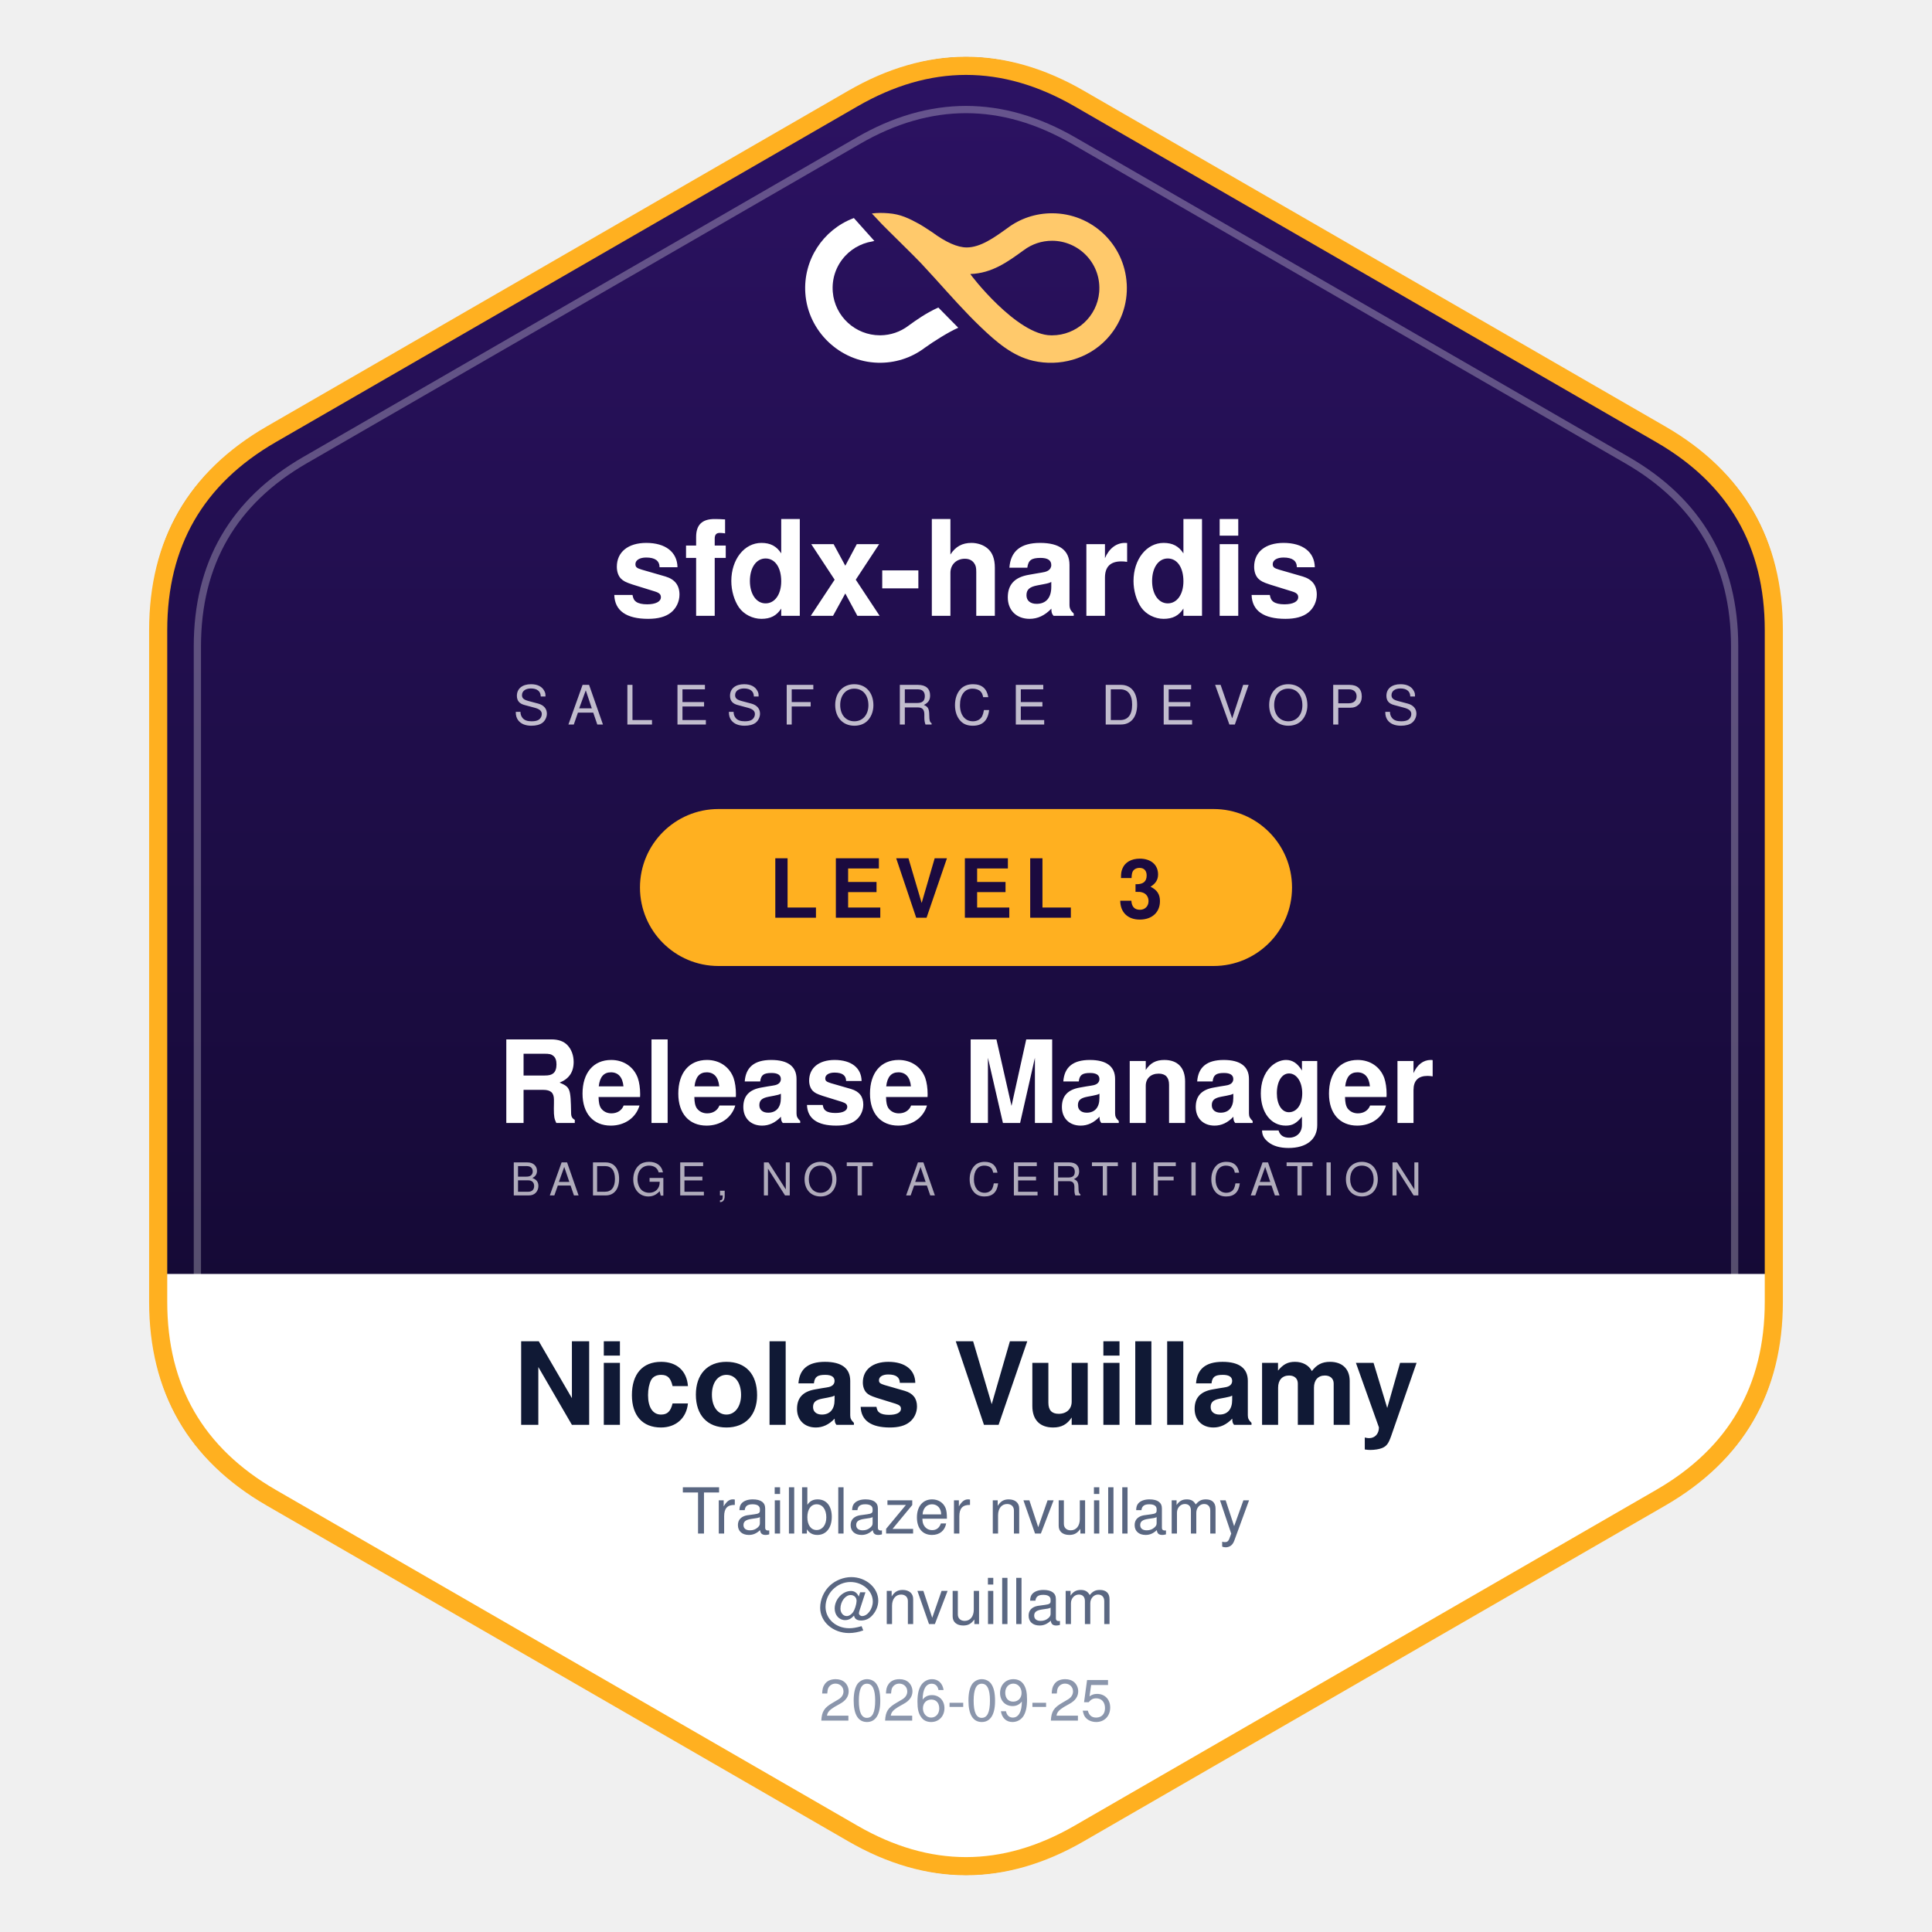
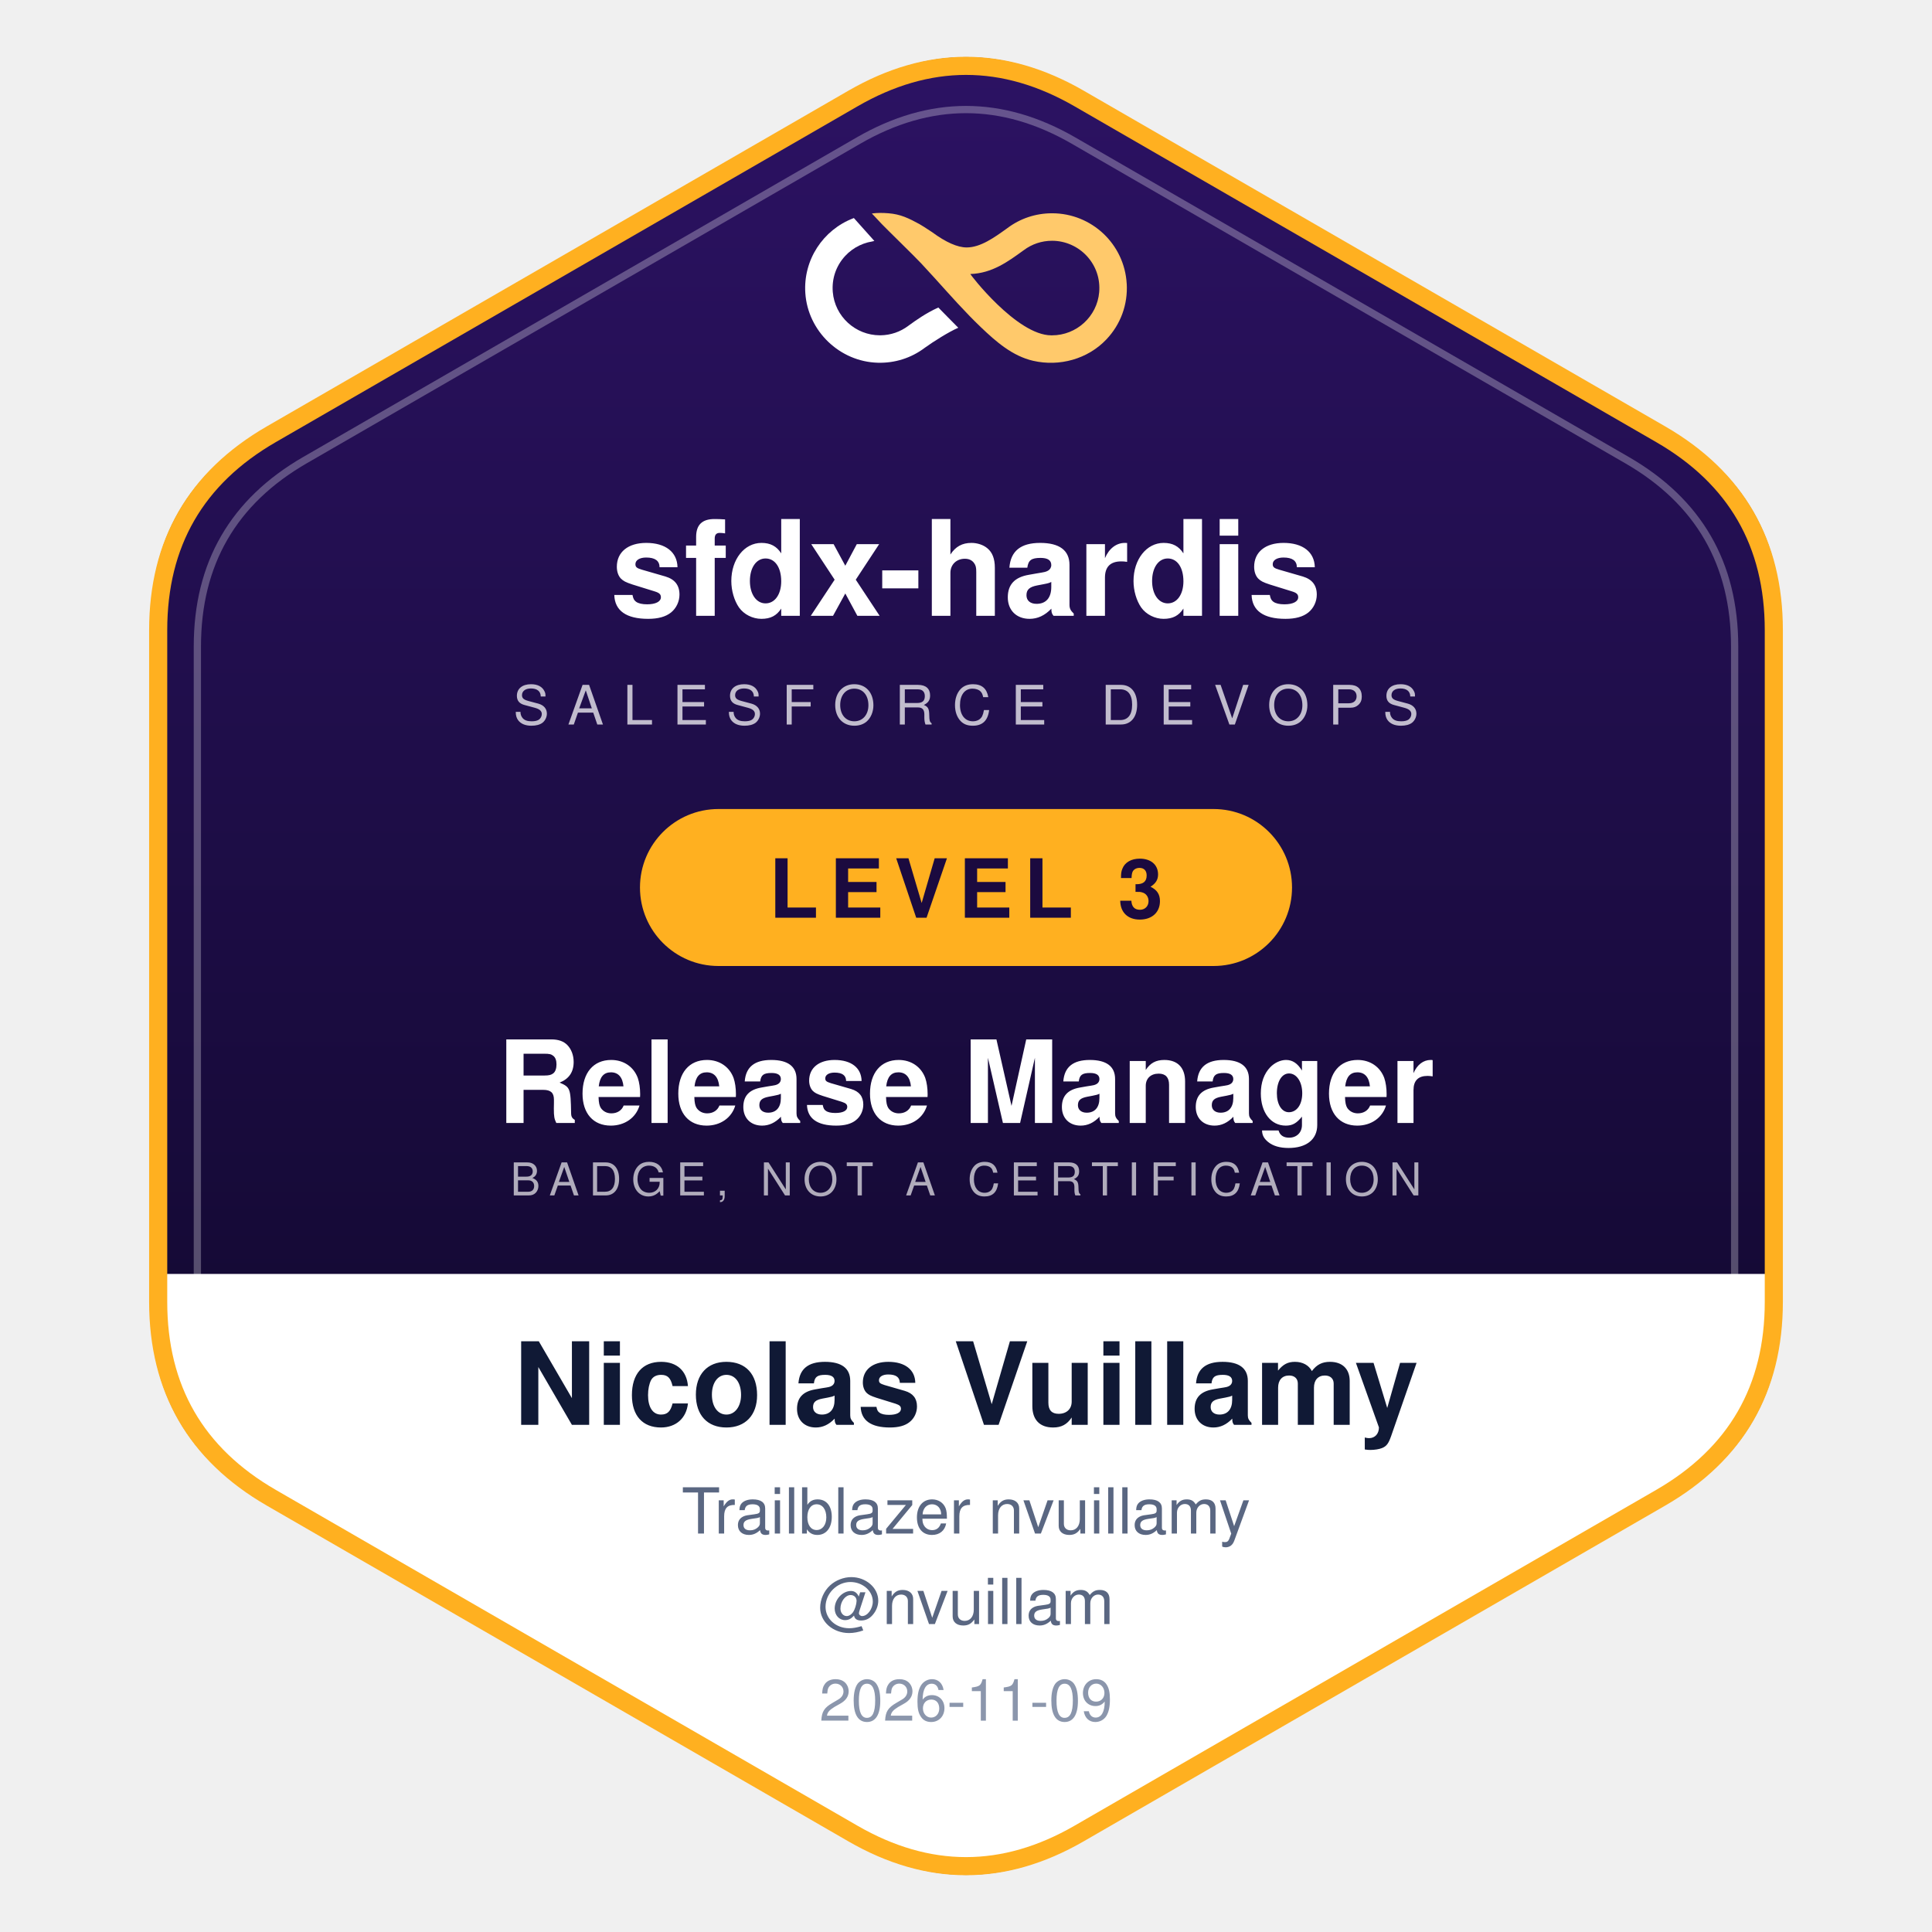
<svg xmlns="http://www.w3.org/2000/svg" width="320" height="320" viewBox="0 0 320 320" role="img" aria-label="sfdx-hardis Release Manager - Nicolas Vuillamy">
  <defs>
    <linearGradient id="field" x1="0" y1="0" x2="0" y2="1">
      <stop offset="0%" stop-color="#2C1263" />
      <stop offset="100%" stop-color="#0A0620" />
    </linearGradient>
    <clipPath id="body">
      <path d="M 295.1 216.16 Q 295.1 238 276.19 248.92 L 178.91 305.08 Q 160 316 141.09 305.08 L 43.81 248.92 Q 24.9 238 24.9 216.16 L 24.9 103.84 Q 24.9 82 43.81 71.08 L 141.09 14.92 Q 160 4 178.91 14.92 L 276.19 71.08 Q 295.1 82 295.1 103.84 Z" />
    </clipPath>
  </defs>
  <path d="M 295.1 216.16 Q 295.1 238 276.19 248.92 L 178.91 305.08 Q 160 316 141.09 305.08 L 43.81 248.92 Q 24.9 238 24.9 216.16 L 24.9 103.84 Q 24.9 82 43.81 71.08 L 141.09 14.92 Q 160 4 178.91 14.92 L 276.19 71.08 Q 295.1 82 295.1 103.84 Z" fill="url(#field)" />
  <g clip-path="url(#body)">
    <rect x="0" y="211" width="320" height="120" fill="#FFFFFF" />
  </g>
  <svg x="132" y="34" width="56" height="27.35" viewBox="0 0 112.4 54.9">
    <path fill="#FFFFFF" d="M37.34,39.85l-.32.23c-2.67,2.01-5.86,3.1-9.21,3.15-.08,0-.15,0-.23,0-8.14,0-15-6.28-15.67-14.39-.37-4.45,1.09-8.7,4.1-11.97.67-.73,1.41-1.39,2.21-1.98.79-.59,1.64-1.1,2.53-1.52s1.81-.77,2.76-1.02c.29-.08,1.27-.3,2.22-.49-.04-.08-6.64-7.4-6.79-7.59-.05-.06-.26.08-.26.07C8.68,8.18,2.04,18.16,2.78,29.2c.84,12.63,11.42,22.8,24.08,23.15,5.67.16,11.09-1.55,15.6-4.94l.21-.15c2.61-1.88,7.72-5.14,10.96-6.54-.21-.23-6.52-6.57-6.63-6.73-4.21,1.92-7.38,4.21-9.67,5.86Z" />
    <path fill="#FFC96B" d="M109.63,26.08c-.74-13.15-11.63-23.42-24.81-23.42h-.1c-5.39.02-10.51,1.73-14.78,4.95l-.21.15c-4.08,2.93-8.7,6.26-13.29,6.26-3.06,0-6.92-1.7-11.52-5.09l-2.71-1.77-1.54-.93c-1.58-.86-3.18-1.71-4.86-2.36-1.74-.67-3.46-1.06-5.37-1.21-1.91-.15-3.57-.18-5.5.06.06.18.29.35.42.49.25.27.5.54.76.81.69.74,1.38,1.47,2.07,2.21,1.15,1.23,11.2,11.02,13.12,13.1,1.53,1.65,3.07,3.31,4.59,5,5,5.53,9.9,11.1,15.29,16.25,4.97,4.75,10.43,9.54,17.33,11.13,8.75,2.01,18.17-.57,24.37-7.13,4.75-5.02,7.14-11.59,6.75-18.49ZM100.48,28.9c-.69,8.09-7.55,14.34-15.67,14.34-.09,0-.17,0-.26,0-11.46,0-27.1-20.38-26.9-20.39,7.25-.22,12.6-4.2,17.41-7.67l.32-.23c2.74-2.06,6-3.15,9.44-3.15,4.38,0,8.6,1.86,11.58,5.1,3.01,3.28,4.46,7.55,4.08,12Z" />
  </svg>
  <text x="160" y="102" text-anchor="middle" font-family="Segoe UI, Helvetica, Arial, sans-serif" font-size="22" font-weight="700" fill="#FFFFFF">sfdx-hardis</text>
  <text x="160" y="120" text-anchor="middle" font-family="Segoe UI, Helvetica, Arial, sans-serif" font-size="9" letter-spacing="3.2" opacity="0.72" fill="#FFFFFF">SALESFORCE DEVOPS</text>
  <rect x="106" y="134" width="108" height="26" rx="13" fill="#FFB020" />
  <text x="160" y="152" text-anchor="middle" font-family="Segoe UI, Helvetica, Arial, sans-serif" font-size="13.5" font-weight="700" letter-spacing="1.8" fill="#1B0A3F">LEVEL 3</text>
  <text x="160" y="186" text-anchor="middle" font-family="Segoe UI, Helvetica, Arial, sans-serif" font-size="19" font-weight="700" fill="#FFFFFF">Release Manager</text>
  <text x="160" y="198" text-anchor="middle" font-family="Segoe UI, Helvetica, Arial, sans-serif" font-size="7.5" letter-spacing="1.6" opacity="0.66" fill="#FFFFFF">BADGE, NOT A CERTIFICATION</text>
  <g clip-path="url(#body)">
    <text x="160" y="236" text-anchor="middle" font-family="Segoe UI, Helvetica, Arial, sans-serif" font-size="19" font-weight="700" fill="#101935">Nicolas Vuillamy</text>
    <text x="160" y="254" text-anchor="middle" font-family="Segoe UI, Helvetica, Arial, sans-serif" font-size="10.5" fill="#5A6782">Trailblazer nvuillamy</text>
    <text x="160" y="269" text-anchor="middle" font-family="Segoe UI, Helvetica, Arial, sans-serif" font-size="10.5" fill="#5A6782">@nvuillam</text>
-     <text x="160" y="285" text-anchor="middle" font-family="Segoe UI, Helvetica, Arial, sans-serif" font-size="9.5" fill="#8B96AC">2026-09-25</text>
+     <text x="160" y="285" text-anchor="middle" font-family="Segoe UI, Helvetica, Arial, sans-serif" font-size="9.5" fill="#8B96AC">2026-11-09</text>
  </g>
  <path d="M 287.31 212.92 Q 287.31 233.5 269.48 243.79 L 177.82 296.71 Q 160 307 142.18 296.71 L 50.52 243.79 Q 32.69 233.5 32.69 212.92 L 32.69 107.08 Q 32.69 86.5 50.52 76.21 L 142.18 23.29 Q 160 13 177.82 23.29 L 269.48 76.21 Q 287.31 86.5 287.31 107.08 Z" fill="none" stroke="#FFFFFF" stroke-width="1.2" opacity="0.28" />
  <path d="M 293.8 215.62 Q 293.8 237.25 275.07 248.07 L 178.73 303.69 Q 160 314.5 141.27 303.69 L 44.93 248.07 Q 26.2 237.25 26.2 215.62 L 26.2 104.38 Q 26.2 82.75 44.93 71.93 L 141.27 16.32 Q 160 5.5 178.73 16.31 L 275.07 71.93 Q 293.8 82.75 293.8 104.38 Z" fill="none" stroke="#FFB020" stroke-width="3" />
</svg>
